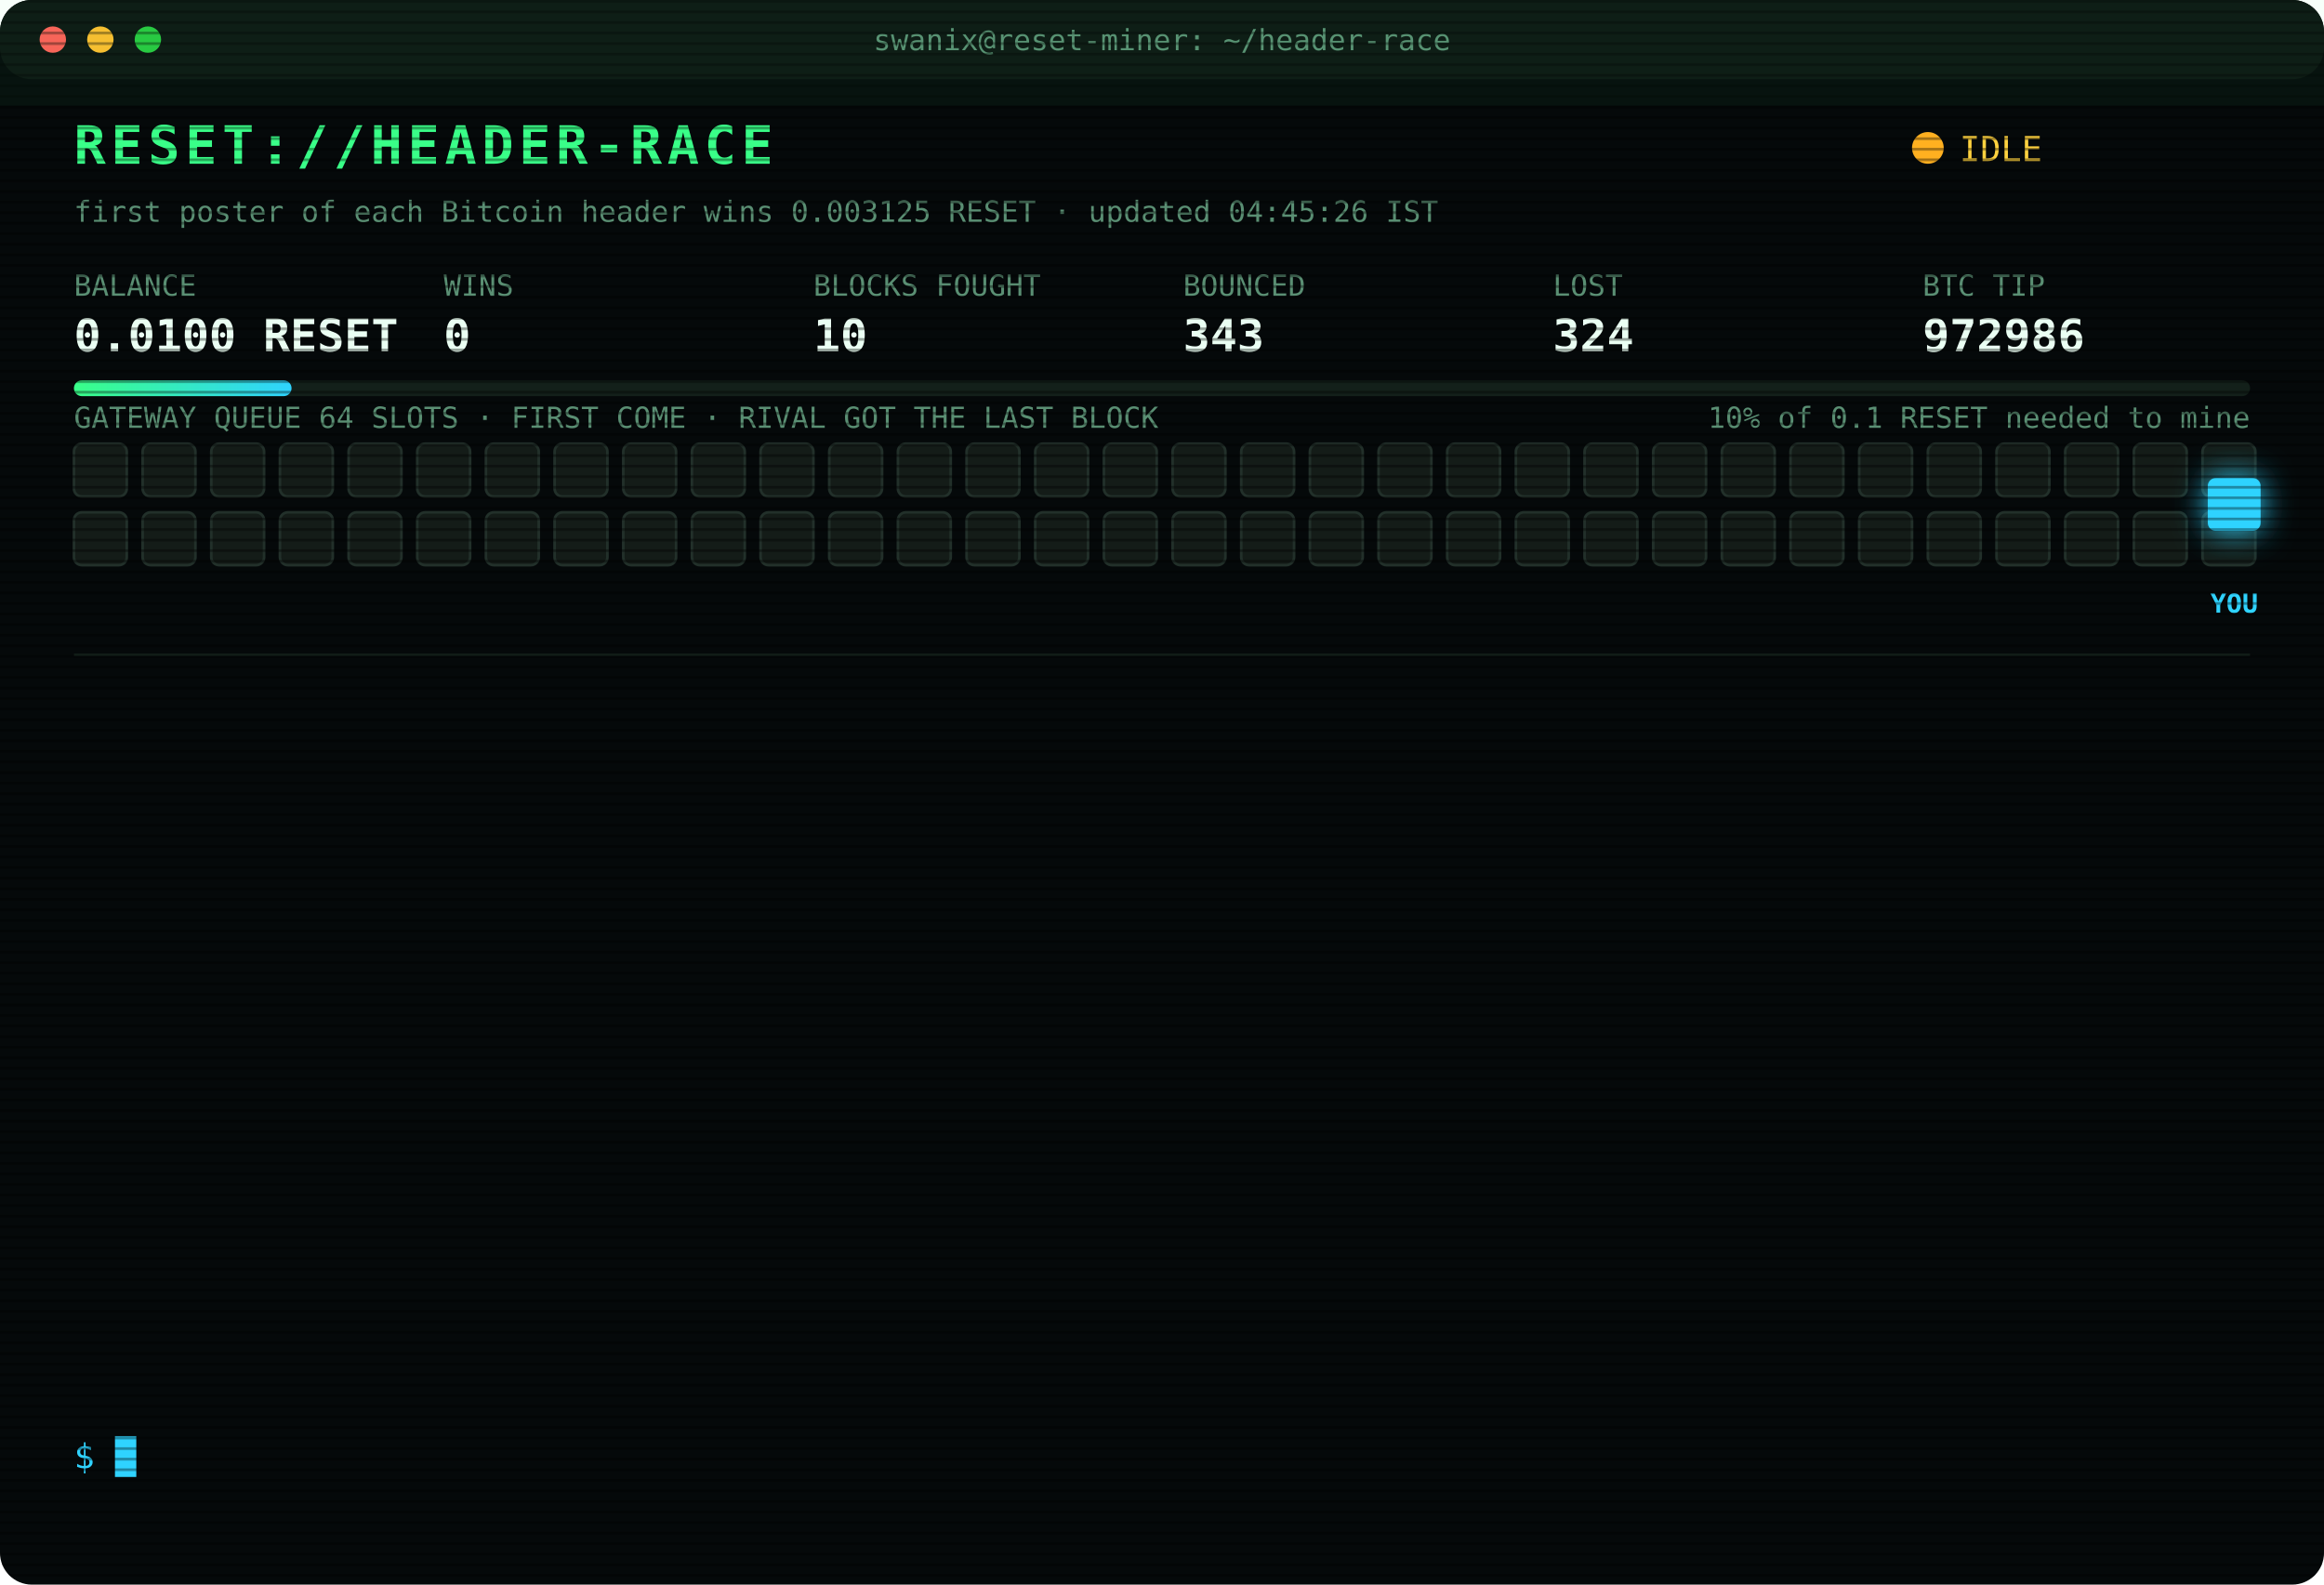
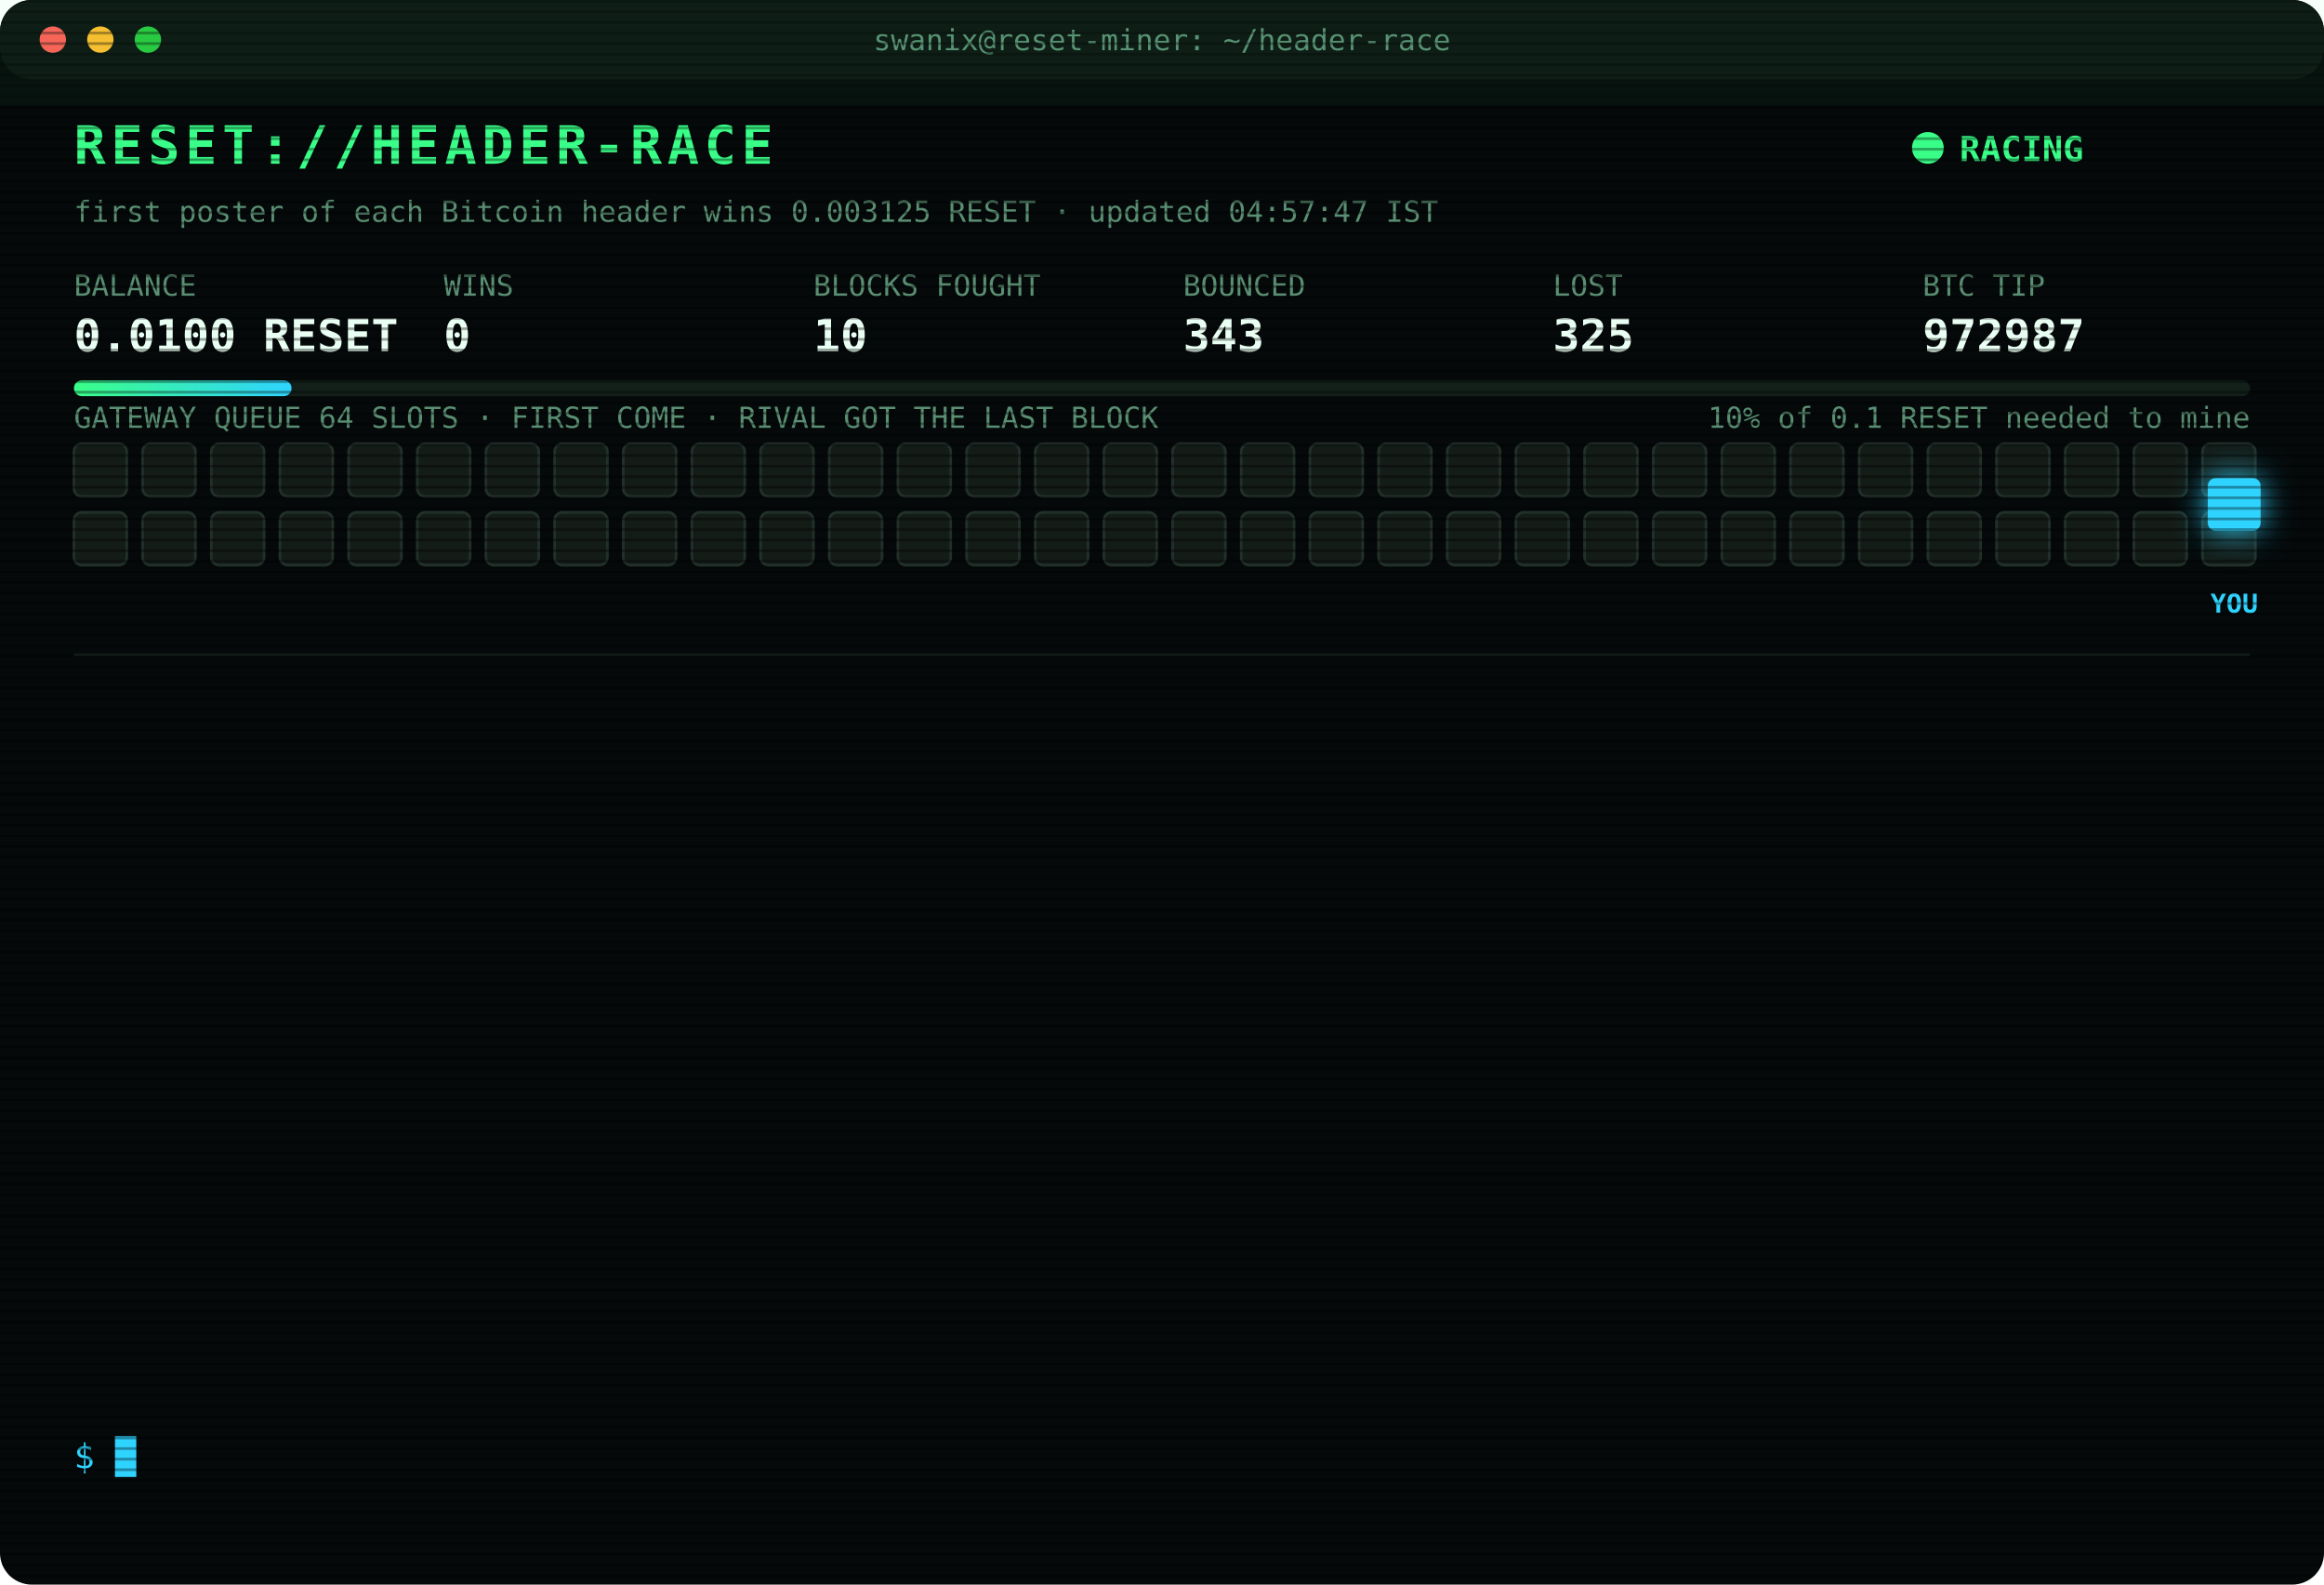
<svg xmlns="http://www.w3.org/2000/svg" width="880" height="600" viewBox="0 0 880 600" font-family="ui-monospace,SFMono-Regular,Menlo,Consolas,monospace">
  <style>
text{font-size:13px;fill:#7CFFB2}
.title{font-size:20px;font-weight:700;fill:#39FF88;letter-spacing:2px;animation:glitch 3s infinite steps(1)}
.sub{fill:#2fd3ff}.k{fill:#5a8f73;font-size:11px}.v{font-size:17px;font-weight:700;fill:#eafff3}
.ts{fill:#3f6b56}.boot{fill:#2fd3ff}.dim{fill:#5a8f73}.bad{fill:#ff4d6d}.warn{fill:#ffd23f}.mag{fill:#ff5cf0}.win{fill:#39FF88;font-weight:700}
.tag{font-size:10px;fill:#2fd3ff;font-weight:700}
.rival{fill:#26332c;stroke:#3c5a49;animation:jam 1.2s infinite alternate}
.idle{fill:#141c18;stroke:#22302a;animation:breathe 4s infinite}
.me{fill:#2fd3ff;filter:drop-shadow(0 0 6px #2fd3ff)}
.hover{animation:nudge 1.1s infinite ease-in-out}.bounce{animation:kick 1.4s infinite}
.ln{opacity:0;animation:in .4s forwards}
.cur{animation:blink 1s infinite steps(1)}
.scan{animation:scan 6s infinite linear}
.led{animation:blink 1.4s infinite}
@keyframes in{from{opacity:0;transform:translateX(-6px)}to{opacity:1;transform:none}}
@keyframes blink{50%{opacity:0}}
@keyframes jam{to{fill:#33463b}}
@keyframes breathe{50%{opacity:.4}}
@keyframes nudge{50%{transform:translateX(-10px)}}
@keyframes kick{0%,100%{transform:none}30%{transform:translateX(-14px)}55%{transform:translateX(10px) translateY(-6px)}}
@keyframes glitch{0%,92%{transform:none}93%{transform:translateX(2px);fill:#ff4d6d}95%{transform:translateX(-2px);fill:#2fd3ff}97%{transform:none}}
@keyframes scan{from{transform:translateY(-40px)}to{transform:translateY(600px)}}
</style>
  <defs>
    <pattern id="sl" width="4" height="4" patternUnits="userSpaceOnUse">
      <rect width="4" height="1" fill="#000" opacity=".35" />
    </pattern>
    <linearGradient id="bar">
      <stop offset="0" stop-color="#39FF88" />
      <stop offset="1" stop-color="#2fd3ff" />
    </linearGradient>
  </defs>
  <rect width="880" height="600" rx="12" fill="#05090a" />
  <rect width="880" height="30" rx="12" fill="#0d1512" />
  <circle cx="20" cy="15" r="5" fill="#ff5f57" />
  <circle cx="38" cy="15" r="5" fill="#febc2e" />
  <circle cx="56" cy="15" r="5" fill="#28c840" />
  <text x="440" y="19" text-anchor="middle" class="k">swanix@reset-miner: ~/header-race</text>
  <text x="28" y="62" class="title">RESET://HEADER-RACE</text>
-   <circle class="led" cx="730" cy="56" r="6" fill="#ffb020" />
-   <text x="742" y="61" class="warn">IDLE</text>
-   <text x="28" y="84" class="k">first poster of each Bitcoin header wins 0.003125 RESET · updated 04:45:26 IST</text>
+   <circle class="led" cx="730" cy="56" r="6" fill="#39FF88" />
+   <text x="742" y="61" class="win">RACING</text>
+   <text x="28" y="84" class="k">first poster of each Bitcoin header wins 0.003125 RESET · updated 04:57:47 IST</text>
  <text x="28" y="112" class="k">BALANCE</text>
  <text x="28" y="133" class="v">0.0100 RESET</text>
  <text x="168" y="112" class="k">WINS</text>
  <text x="168" y="133" class="v">0</text>
  <text x="308" y="112" class="k">BLOCKS FOUGHT</text>
  <text x="308" y="133" class="v">10</text>
  <text x="448" y="112" class="k">BOUNCED</text>
  <text x="448" y="133" class="v">343</text>
  <text x="588" y="112" class="k">LOST</text>
-   <text x="588" y="133" class="v">324</text>
+   <text x="588" y="133" class="v">325</text>
  <text x="728" y="112" class="k">BTC TIP</text>
-   <text x="728" y="133" class="v">972986</text>
+   <text x="728" y="133" class="v">972987</text>
  <rect x="28" y="144" width="824" height="6" rx="3" fill="#13201a" />
  <rect x="28" y="144" width="82.4" height="6" rx="3" fill="url(#bar)" />
  <text x="852" y="162" text-anchor="end" class="k">10% of 0.1 RESET needed to mine</text>
  <text x="28" y="162" class="k">GATEWAY QUEUE 64 SLOTS · FIRST COME · RIVAL GOT THE LAST BLOCK</text>
  <rect class="idle" x="28" y="168" width="20" height="20" rx="3" style="animation-delay:0.00s" />
  <rect class="idle" x="54" y="168" width="20" height="20" rx="3" style="animation-delay:0.05s" />
  <rect class="idle" x="80" y="168" width="20" height="20" rx="3" style="animation-delay:0.10s" />
  <rect class="idle" x="106" y="168" width="20" height="20" rx="3" style="animation-delay:0.15s" />
  <rect class="idle" x="132" y="168" width="20" height="20" rx="3" style="animation-delay:0.20s" />
  <rect class="idle" x="158" y="168" width="20" height="20" rx="3" style="animation-delay:0.25s" />
  <rect class="idle" x="184" y="168" width="20" height="20" rx="3" style="animation-delay:0.30s" />
  <rect class="idle" x="210" y="168" width="20" height="20" rx="3" style="animation-delay:0.35s" />
  <rect class="idle" x="236" y="168" width="20" height="20" rx="3" style="animation-delay:0.40s" />
  <rect class="idle" x="262" y="168" width="20" height="20" rx="3" style="animation-delay:0.45s" />
  <rect class="idle" x="288" y="168" width="20" height="20" rx="3" style="animation-delay:0.50s" />
  <rect class="idle" x="314" y="168" width="20" height="20" rx="3" style="animation-delay:0.55s" />
  <rect class="idle" x="340" y="168" width="20" height="20" rx="3" style="animation-delay:0.60s" />
  <rect class="idle" x="366" y="168" width="20" height="20" rx="3" style="animation-delay:0.65s" />
  <rect class="idle" x="392" y="168" width="20" height="20" rx="3" style="animation-delay:0.70s" />
  <rect class="idle" x="418" y="168" width="20" height="20" rx="3" style="animation-delay:0.75s" />
  <rect class="idle" x="444" y="168" width="20" height="20" rx="3" style="animation-delay:0.80s" />
  <rect class="idle" x="470" y="168" width="20" height="20" rx="3" style="animation-delay:0.85s" />
  <rect class="idle" x="496" y="168" width="20" height="20" rx="3" style="animation-delay:0.90s" />
  <rect class="idle" x="522" y="168" width="20" height="20" rx="3" style="animation-delay:0.95s" />
  <rect class="idle" x="548" y="168" width="20" height="20" rx="3" style="animation-delay:1.00s" />
  <rect class="idle" x="574" y="168" width="20" height="20" rx="3" style="animation-delay:1.05s" />
  <rect class="idle" x="600" y="168" width="20" height="20" rx="3" style="animation-delay:1.10s" />
  <rect class="idle" x="626" y="168" width="20" height="20" rx="3" style="animation-delay:1.15s" />
  <rect class="idle" x="652" y="168" width="20" height="20" rx="3" style="animation-delay:1.20s" />
  <rect class="idle" x="678" y="168" width="20" height="20" rx="3" style="animation-delay:1.25s" />
  <rect class="idle" x="704" y="168" width="20" height="20" rx="3" style="animation-delay:1.30s" />
  <rect class="idle" x="730" y="168" width="20" height="20" rx="3" style="animation-delay:1.35s" />
  <rect class="idle" x="756" y="168" width="20" height="20" rx="3" style="animation-delay:1.40s" />
  <rect class="idle" x="782" y="168" width="20" height="20" rx="3" style="animation-delay:1.45s" />
  <rect class="idle" x="808" y="168" width="20" height="20" rx="3" style="animation-delay:1.50s" />
  <rect class="idle" x="834" y="168" width="20" height="20" rx="3" style="animation-delay:1.55s" />
  <rect class="idle" x="28" y="194" width="20" height="20" rx="3" style="animation-delay:1.60s" />
  <rect class="idle" x="54" y="194" width="20" height="20" rx="3" style="animation-delay:1.65s" />
  <rect class="idle" x="80" y="194" width="20" height="20" rx="3" style="animation-delay:1.70s" />
  <rect class="idle" x="106" y="194" width="20" height="20" rx="3" style="animation-delay:1.75s" />
  <rect class="idle" x="132" y="194" width="20" height="20" rx="3" style="animation-delay:1.80s" />
  <rect class="idle" x="158" y="194" width="20" height="20" rx="3" style="animation-delay:1.85s" />
  <rect class="idle" x="184" y="194" width="20" height="20" rx="3" style="animation-delay:1.90s" />
  <rect class="idle" x="210" y="194" width="20" height="20" rx="3" style="animation-delay:1.95s" />
  <rect class="idle" x="236" y="194" width="20" height="20" rx="3" style="animation-delay:2.00s" />
  <rect class="idle" x="262" y="194" width="20" height="20" rx="3" style="animation-delay:2.05s" />
  <rect class="idle" x="288" y="194" width="20" height="20" rx="3" style="animation-delay:2.10s" />
  <rect class="idle" x="314" y="194" width="20" height="20" rx="3" style="animation-delay:2.15s" />
  <rect class="idle" x="340" y="194" width="20" height="20" rx="3" style="animation-delay:2.20s" />
  <rect class="idle" x="366" y="194" width="20" height="20" rx="3" style="animation-delay:2.25s" />
  <rect class="idle" x="392" y="194" width="20" height="20" rx="3" style="animation-delay:2.30s" />
  <rect class="idle" x="418" y="194" width="20" height="20" rx="3" style="animation-delay:2.35s" />
  <rect class="idle" x="444" y="194" width="20" height="20" rx="3" style="animation-delay:2.40s" />
  <rect class="idle" x="470" y="194" width="20" height="20" rx="3" style="animation-delay:2.45s" />
  <rect class="idle" x="496" y="194" width="20" height="20" rx="3" style="animation-delay:2.50s" />
  <rect class="idle" x="522" y="194" width="20" height="20" rx="3" style="animation-delay:2.55s" />
  <rect class="idle" x="548" y="194" width="20" height="20" rx="3" style="animation-delay:2.60s" />
  <rect class="idle" x="574" y="194" width="20" height="20" rx="3" style="animation-delay:2.65s" />
  <rect class="idle" x="600" y="194" width="20" height="20" rx="3" style="animation-delay:2.70s" />
  <rect class="idle" x="626" y="194" width="20" height="20" rx="3" style="animation-delay:2.75s" />
  <rect class="idle" x="652" y="194" width="20" height="20" rx="3" style="animation-delay:2.80s" />
  <rect class="idle" x="678" y="194" width="20" height="20" rx="3" style="animation-delay:2.85s" />
  <rect class="idle" x="704" y="194" width="20" height="20" rx="3" style="animation-delay:2.90s" />
  <rect class="idle" x="730" y="194" width="20" height="20" rx="3" style="animation-delay:2.95s" />
  <rect class="idle" x="756" y="194" width="20" height="20" rx="3" style="animation-delay:3.00s" />
  <rect class="idle" x="782" y="194" width="20" height="20" rx="3" style="animation-delay:3.05s" />
  <rect class="idle" x="808" y="194" width="20" height="20" rx="3" style="animation-delay:3.10s" />
  <rect class="idle" x="834" y="194" width="20" height="20" rx="3" style="animation-delay:3.15s" />
  <g class="hover">
    <rect class="me" x="836" y="181" width="20" height="20" rx="3" />
    <text class="tag" x="846" y="232" text-anchor="middle">YOU</text>
  </g>
  <line x1="28" x2="852" y1="248" y2="248" stroke="#13201a" />
  <g class="ln" style="animation-delay:0.40s">
-     <text x="28" y="270" class="ts">02:24:22</text>
-     <text x="104" y="270" class="bad">[LOST] #972973 taken by a rival miner</text>
+     <text x="28" y="270" class="ts">02:26:33</text>
+     <text x="104" y="270" class="bad">[LOST] #972974 taken by a rival miner</text>
  </g>
  <g class="ln" style="animation-delay:0.65s">
-     <text x="28" y="292" class="ts">02:26:33</text>
-     <text x="104" y="292" class="bad">[LOST] #972974 taken by a rival miner</text>
+     <text x="28" y="292" class="ts">02:31:25</text>
+     <text x="104" y="292" class="bad">[LOST] #972975 taken by a rival miner</text>
  </g>
  <g class="ln" style="animation-delay:0.90s">
-     <text x="28" y="314" class="ts">02:31:25</text>
-     <text x="104" y="314" class="bad">[LOST] #972975 taken by a rival miner</text>
+     <text x="28" y="314" class="ts">02:38:31</text>
+     <text x="104" y="314" class="bad">[LOST] #972976 taken by a rival miner</text>
  </g>
  <g class="ln" style="animation-delay:1.15s">
-     <text x="28" y="336" class="ts">02:38:31</text>
-     <text x="104" y="336" class="bad">[LOST] #972976 taken by a rival miner</text>
+     <text x="28" y="336" class="ts">02:58:33</text>
+     <text x="104" y="336" class="bad">[LOST] #972977 taken by a rival miner</text>
  </g>
  <g class="ln" style="animation-delay:1.40s">
-     <text x="28" y="358" class="ts">02:58:33</text>
-     <text x="104" y="358" class="bad">[LOST] #972977 taken by a rival miner</text>
+     <text x="28" y="358" class="ts">03:04:05</text>
+     <text x="104" y="358" class="bad">[LOST] #972978 taken by a rival miner</text>
  </g>
  <g class="ln" style="animation-delay:1.65s">
-     <text x="28" y="380" class="ts">03:04:05</text>
-     <text x="104" y="380" class="bad">[LOST] #972978 taken by a rival miner</text>
+     <text x="28" y="380" class="ts">03:15:07</text>
+     <text x="104" y="380" class="bad">[LOST] #972979 taken by a rival miner</text>
  </g>
  <g class="ln" style="animation-delay:1.90s">
-     <text x="28" y="402" class="ts">03:15:07</text>
-     <text x="104" y="402" class="bad">[LOST] #972979 taken by a rival miner</text>
+     <text x="28" y="402" class="ts">03:18:45</text>
+     <text x="104" y="402" class="bad">[LOST] #972980 taken by a rival miner</text>
  </g>
  <g class="ln" style="animation-delay:2.15s">
-     <text x="28" y="424" class="ts">03:18:45</text>
-     <text x="104" y="424" class="bad">[LOST] #972980 taken by a rival miner</text>
+     <text x="28" y="424" class="ts">03:45:02</text>
+     <text x="104" y="424" class="bad">[LOST] #972981 taken by a rival miner</text>
  </g>
  <g class="ln" style="animation-delay:2.40s">
-     <text x="28" y="446" class="ts">03:45:02</text>
-     <text x="104" y="446" class="bad">[LOST] #972981 taken by a rival miner</text>
+     <text x="28" y="446" class="ts">03:47:36</text>
+     <text x="104" y="446" class="bad">[LOST] #972982 taken by a rival miner</text>
  </g>
  <g class="ln" style="animation-delay:2.65s">
-     <text x="28" y="468" class="ts">03:47:36</text>
-     <text x="104" y="468" class="bad">[LOST] #972982 taken by a rival miner</text>
+     <text x="28" y="468" class="ts">04:00:22</text>
+     <text x="104" y="468" class="bad">[LOST] #972983 taken by a rival miner</text>
  </g>
  <g class="ln" style="animation-delay:2.90s">
-     <text x="28" y="490" class="ts">04:00:22</text>
-     <text x="104" y="490" class="bad">[LOST] #972983 taken by a rival miner</text>
+     <text x="28" y="490" class="ts">04:04:11</text>
+     <text x="104" y="490" class="bad">[LOST] #972984 taken by a rival miner</text>
  </g>
  <g class="ln" style="animation-delay:3.15s">
-     <text x="28" y="512" class="ts">04:04:11</text>
-     <text x="104" y="512" class="bad">[LOST] #972984 taken by a rival miner</text>
+     <text x="28" y="512" class="ts">04:04:28</text>
+     <text x="104" y="512" class="bad">[LOST] #972985 taken by a rival miner</text>
  </g>
  <g class="ln" style="animation-delay:3.40s">
-     <text x="28" y="534" class="ts">04:04:28</text>
-     <text x="104" y="534" class="bad">[LOST] #972985 taken by a rival miner</text>
+     <text x="28" y="534" class="ts">04:57:47</text>
+     <text x="104" y="534" class="bad">[LOST] #972987 taken by a rival miner</text>
  </g>
  <text x="28" y="556" class="sub">$ <tspan class="cur">█</tspan>
  </text>
  <rect width="880" height="600" rx="12" fill="url(#sl)" pointer-events="none" />
  <rect class="scan" width="880" height="40" fill="#39FF88" opacity=".04" />
</svg>
